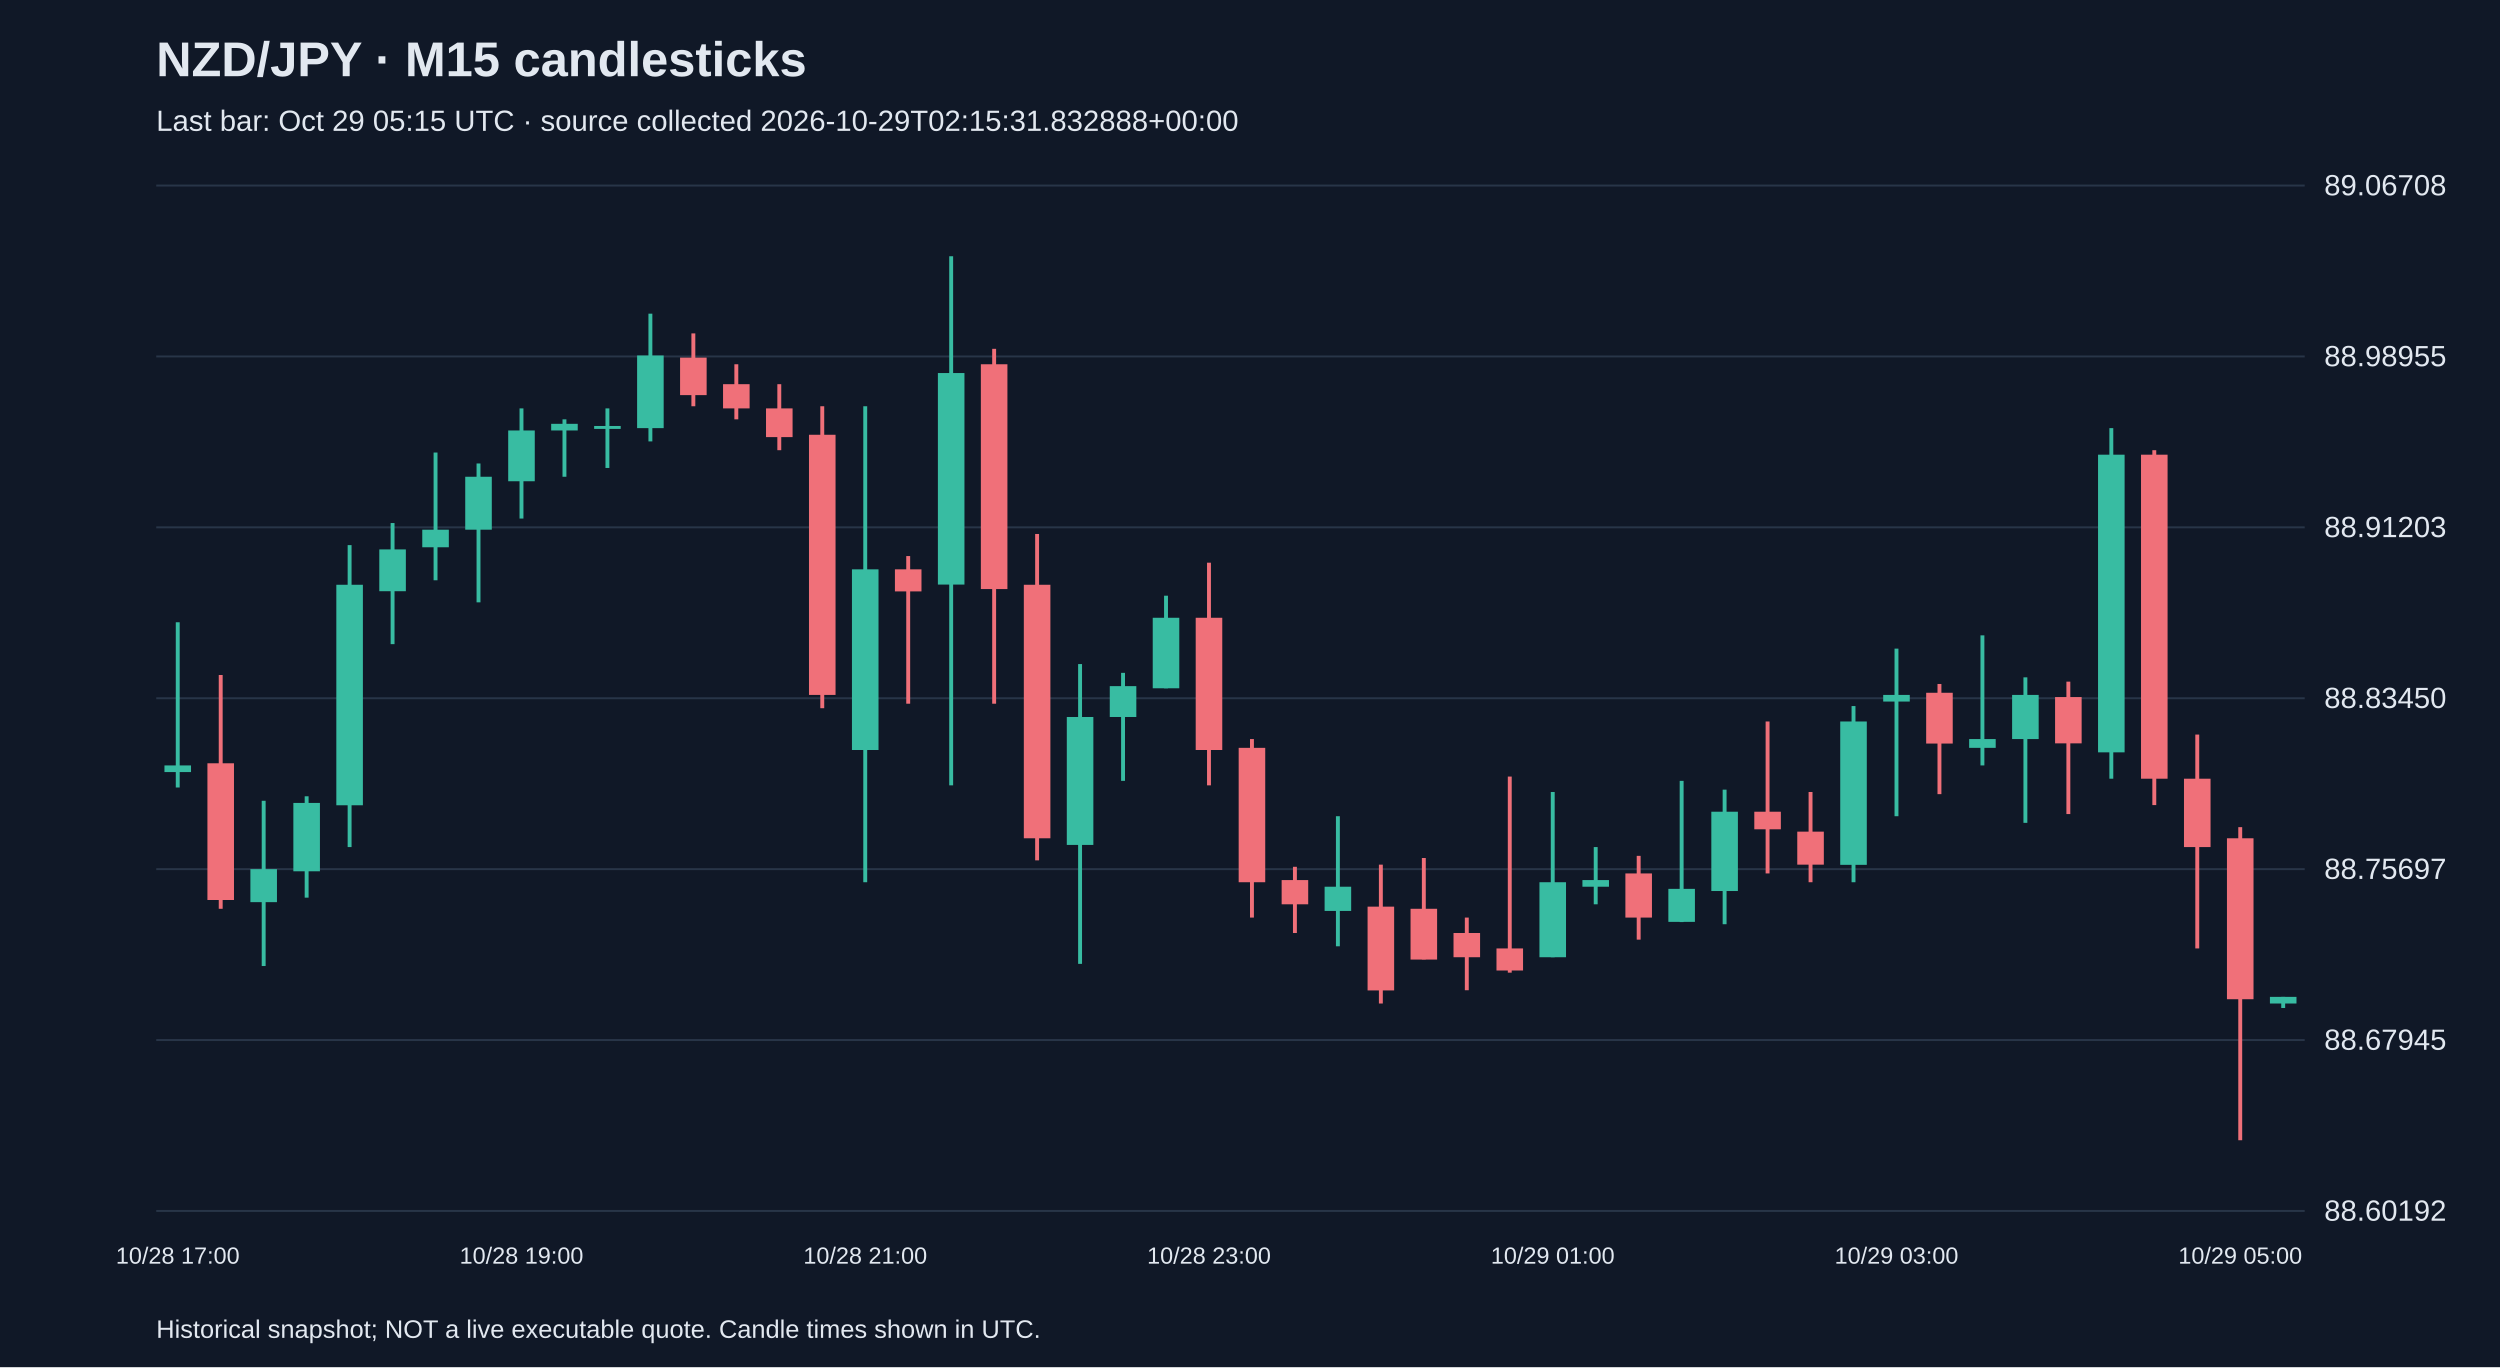
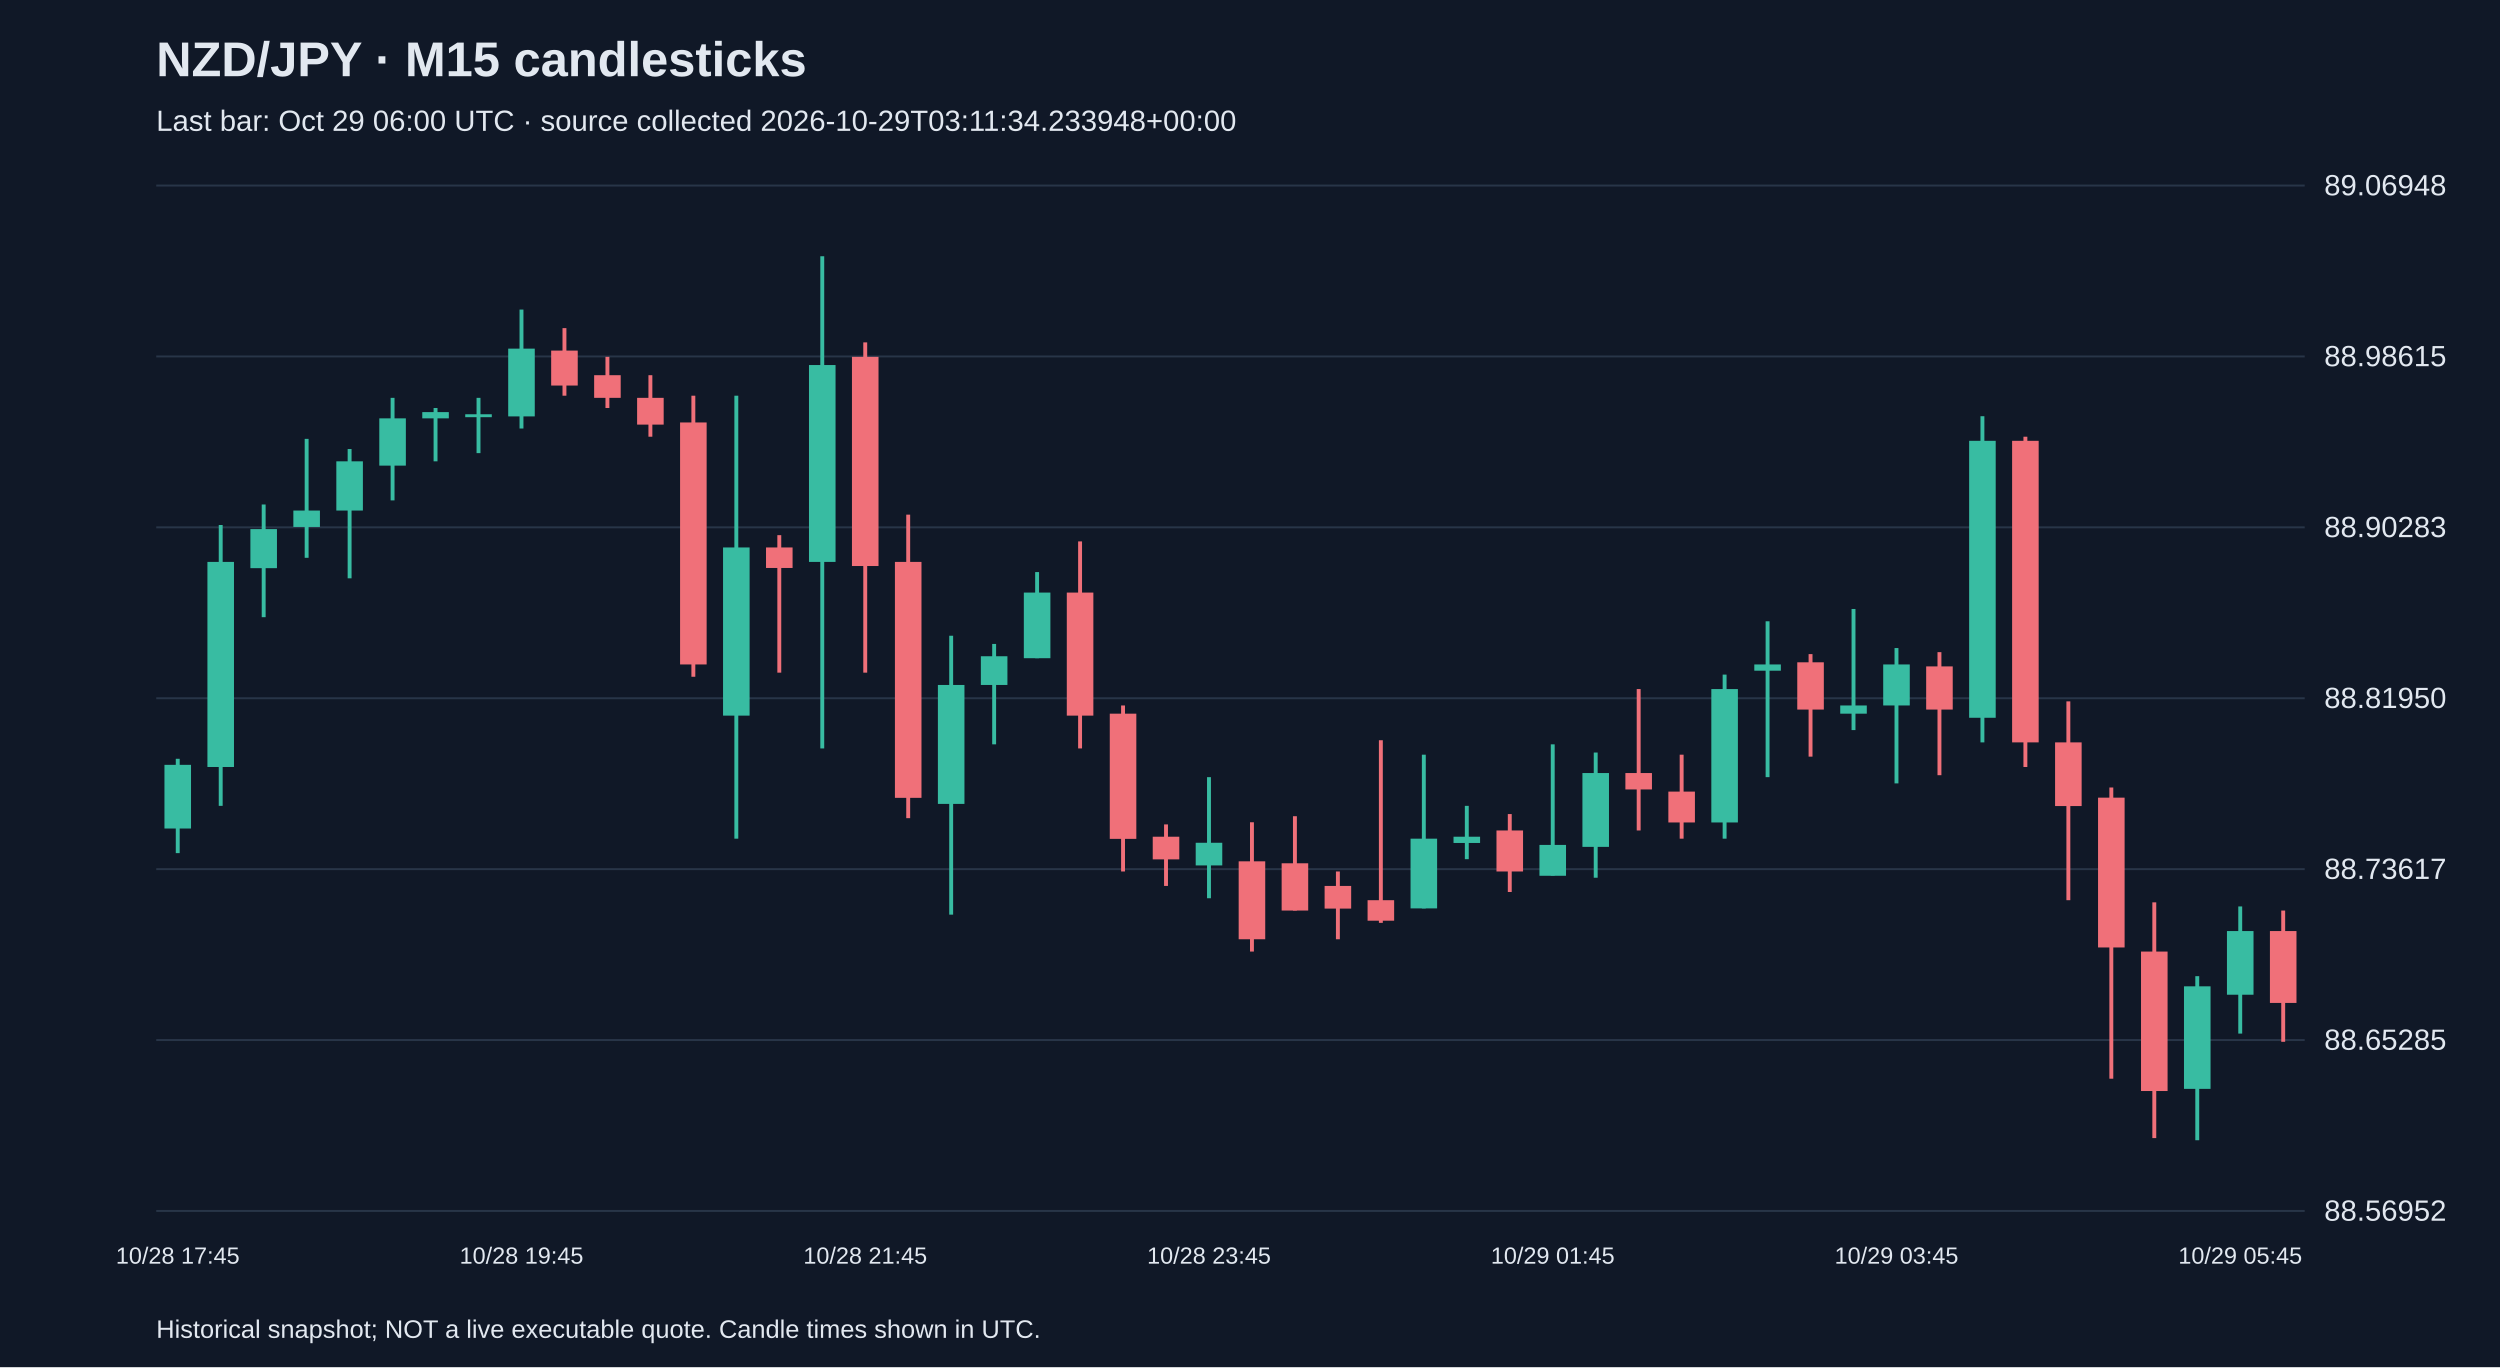
<svg xmlns="http://www.w3.org/2000/svg" viewBox="0 0 1280 700">
  <rect width="100%" height="100%" fill="#101827" />
  <style>text{font-family:Arial,sans-serif;fill:#e2e8f0}</style>
  <text x="80" y="39" font-size="25" font-weight="bold">NZD/JPY · M15 candlesticks</text>
-   <text x="80" y="67" font-size="15" fill="#a6b1c5">Last bar: Oct 29 05:15 UTC · source collected 2026-10-29T02:15:31.832888+00:00</text>
+   <text x="80" y="67" font-size="15" fill="#a6b1c5">Last bar: Oct 29 06:00 UTC · source collected 2026-10-29T03:11:34.233948+00:00</text>
  <line x1="80" y1="620.0" x2="1180" y2="620.0" stroke="#283548" />
-   <text x="1190" y="625.0" font-size="15">88.60192</text>
+   <text x="1190" y="625.0" font-size="15">88.56952</text>
  <line x1="80" y1="532.5" x2="1180" y2="532.5" stroke="#283548" />
-   <text x="1190" y="537.5" font-size="15">88.67945</text>
+   <text x="1190" y="537.5" font-size="15">88.65285</text>
  <line x1="80" y1="445.0" x2="1180" y2="445.0" stroke="#283548" />
-   <text x="1190" y="450.0" font-size="15">88.75697</text>
+   <text x="1190" y="450.0" font-size="15">88.73617</text>
  <line x1="80" y1="357.5" x2="1180" y2="357.5" stroke="#283548" />
-   <text x="1190" y="362.5" font-size="15">88.83450</text>
+   <text x="1190" y="362.5" font-size="15">88.81950</text>
  <line x1="80" y1="270.0" x2="1180" y2="270.0" stroke="#283548" />
-   <text x="1190" y="275.0" font-size="15">88.91203</text>
+   <text x="1190" y="275.0" font-size="15">88.90283</text>
  <line x1="80" y1="182.5" x2="1180" y2="182.5" stroke="#283548" />
-   <text x="1190" y="187.5" font-size="15">88.98955</text>
+   <text x="1190" y="187.5" font-size="15">88.98615</text>
  <line x1="80" y1="95.0" x2="1180" y2="95.0" stroke="#283548" />
-   <text x="1190" y="100.0" font-size="15">89.06708</text>
-   <line x1="91.0" y1="318.6" x2="91.0" y2="403.2" stroke="#38bca2" stroke-width="2" />
-   <rect x="84.2" y="391.9" width="13.6" height="3.4" fill="#38bca2" />
-   <text x="91.0" y="647" text-anchor="middle" font-size="12">10/28 17:00</text>
-   <line x1="113.0" y1="345.6" x2="113.0" y2="465.3" stroke="#f07079" stroke-width="2" />
-   <rect x="106.2" y="390.8" width="13.6" height="70.0" fill="#f07079" />
-   <line x1="135.0" y1="410.0" x2="135.0" y2="494.6" stroke="#38bca2" stroke-width="2" />
-   <rect x="128.2" y="445.0" width="13.6" height="16.9" fill="#38bca2" />
-   <line x1="157.0" y1="407.7" x2="157.0" y2="459.6" stroke="#38bca2" stroke-width="2" />
-   <rect x="150.2" y="411.1" width="13.6" height="35.0" fill="#38bca2" />
-   <line x1="179.0" y1="279.1" x2="179.0" y2="433.7" stroke="#38bca2" stroke-width="2" />
-   <rect x="172.2" y="299.4" width="13.6" height="112.9" fill="#38bca2" />
-   <line x1="201.0" y1="267.8" x2="201.0" y2="329.8" stroke="#38bca2" stroke-width="2" />
-   <rect x="194.2" y="281.3" width="13.6" height="21.4" fill="#38bca2" />
-   <line x1="223.0" y1="231.7" x2="223.0" y2="297.1" stroke="#38bca2" stroke-width="2" />
-   <rect x="216.2" y="271.2" width="13.6" height="9.0" fill="#38bca2" />
-   <line x1="245.0" y1="237.3" x2="245.0" y2="308.4" stroke="#38bca2" stroke-width="2" />
-   <rect x="238.2" y="244.1" width="13.6" height="27.1" fill="#38bca2" />
-   <line x1="267.0" y1="209.1" x2="267.0" y2="265.5" stroke="#38bca2" stroke-width="2" />
-   <rect x="260.2" y="220.4" width="13.6" height="26.0" fill="#38bca2" />
-   <text x="267.0" y="647" text-anchor="middle" font-size="12">10/28 19:00</text>
-   <line x1="289.0" y1="214.7" x2="289.0" y2="244.1" stroke="#38bca2" stroke-width="2" />
-   <rect x="282.2" y="217.0" width="13.6" height="3.4" fill="#38bca2" />
-   <line x1="311.0" y1="209.1" x2="311.0" y2="239.6" stroke="#38bca2" stroke-width="2" />
-   <rect x="304.2" y="218.1" width="13.6" height="1.5" fill="#38bca2" />
-   <line x1="333.0" y1="160.6" x2="333.0" y2="226.0" stroke="#38bca2" stroke-width="2" />
-   <rect x="326.2" y="182.0" width="13.6" height="37.2" fill="#38bca2" />
-   <line x1="355.0" y1="170.7" x2="355.0" y2="208.0" stroke="#f07079" stroke-width="2" />
-   <rect x="348.2" y="183.1" width="13.6" height="19.2" fill="#f07079" />
-   <line x1="377.0" y1="186.5" x2="377.0" y2="214.7" stroke="#f07079" stroke-width="2" />
-   <rect x="370.2" y="196.7" width="13.6" height="12.4" fill="#f07079" />
-   <line x1="399.0" y1="196.7" x2="399.0" y2="230.5" stroke="#f07079" stroke-width="2" />
-   <rect x="392.2" y="209.1" width="13.6" height="14.7" fill="#f07079" />
-   <line x1="421.0" y1="208.0" x2="421.0" y2="362.6" stroke="#f07079" stroke-width="2" />
-   <rect x="414.2" y="222.6" width="13.6" height="133.2" fill="#f07079" />
-   <line x1="443.0" y1="208.0" x2="443.0" y2="451.7" stroke="#38bca2" stroke-width="2" />
-   <rect x="436.2" y="291.5" width="13.6" height="92.5" fill="#38bca2" />
-   <text x="443.0" y="647" text-anchor="middle" font-size="12">10/28 21:00</text>
-   <line x1="465.0" y1="284.7" x2="465.0" y2="360.3" stroke="#f07079" stroke-width="2" />
-   <rect x="458.2" y="291.5" width="13.6" height="11.3" fill="#f07079" />
-   <line x1="487.0" y1="131.2" x2="487.0" y2="402.1" stroke="#38bca2" stroke-width="2" />
-   <rect x="480.2" y="191.0" width="13.6" height="108.3" fill="#38bca2" />
-   <line x1="509.0" y1="178.6" x2="509.0" y2="360.3" stroke="#f07079" stroke-width="2" />
-   <rect x="502.2" y="186.5" width="13.6" height="115.1" fill="#f07079" />
-   <line x1="531.0" y1="273.4" x2="531.0" y2="440.5" stroke="#f07079" stroke-width="2" />
-   <rect x="524.2" y="299.4" width="13.6" height="129.8" fill="#f07079" />
-   <line x1="553.0" y1="340.0" x2="553.0" y2="493.5" stroke="#38bca2" stroke-width="2" />
-   <rect x="546.2" y="367.1" width="13.6" height="65.5" fill="#38bca2" />
-   <line x1="575.0" y1="344.5" x2="575.0" y2="399.8" stroke="#38bca2" stroke-width="2" />
-   <rect x="568.2" y="351.3" width="13.6" height="15.8" fill="#38bca2" />
-   <line x1="597.0" y1="305.0" x2="597.0" y2="352.4" stroke="#38bca2" stroke-width="2" />
-   <rect x="590.2" y="316.3" width="13.6" height="36.1" fill="#38bca2" />
-   <line x1="619.0" y1="288.1" x2="619.0" y2="402.1" stroke="#f07079" stroke-width="2" />
-   <rect x="612.2" y="316.3" width="13.6" height="67.7" fill="#f07079" />
-   <text x="619.0" y="647" text-anchor="middle" font-size="12">10/28 23:00</text>
-   <line x1="641.0" y1="378.4" x2="641.0" y2="469.8" stroke="#f07079" stroke-width="2" />
-   <rect x="634.2" y="382.9" width="13.6" height="68.8" fill="#f07079" />
-   <line x1="663.0" y1="443.8" x2="663.0" y2="477.7" stroke="#f07079" stroke-width="2" />
-   <rect x="656.2" y="450.6" width="13.6" height="12.4" fill="#f07079" />
-   <line x1="685.0" y1="417.9" x2="685.0" y2="484.5" stroke="#38bca2" stroke-width="2" />
-   <rect x="678.2" y="454.0" width="13.6" height="12.4" fill="#38bca2" />
-   <line x1="707.0" y1="442.7" x2="707.0" y2="513.8" stroke="#f07079" stroke-width="2" />
-   <rect x="700.2" y="464.2" width="13.6" height="42.9" fill="#f07079" />
-   <line x1="729.0" y1="439.3" x2="729.0" y2="491.2" stroke="#f07079" stroke-width="2" />
-   <rect x="722.2" y="465.3" width="13.6" height="26.0" fill="#f07079" />
-   <line x1="751.0" y1="469.8" x2="751.0" y2="507.0" stroke="#f07079" stroke-width="2" />
-   <rect x="744.2" y="477.7" width="13.6" height="12.4" fill="#f07079" />
-   <line x1="773.0" y1="397.6" x2="773.0" y2="498.0" stroke="#f07079" stroke-width="2" />
-   <rect x="766.2" y="485.6" width="13.6" height="11.3" fill="#f07079" />
-   <line x1="795.0" y1="405.5" x2="795.0" y2="490.1" stroke="#38bca2" stroke-width="2" />
-   <rect x="788.2" y="451.7" width="13.6" height="38.4" fill="#38bca2" />
-   <text x="795.0" y="647" text-anchor="middle" font-size="12">10/29 01:00</text>
-   <line x1="817.0" y1="433.7" x2="817.0" y2="463.0" stroke="#38bca2" stroke-width="2" />
-   <rect x="810.2" y="450.6" width="13.6" height="3.4" fill="#38bca2" />
-   <line x1="839.0" y1="438.2" x2="839.0" y2="481.1" stroke="#f07079" stroke-width="2" />
-   <rect x="832.2" y="447.2" width="13.6" height="22.6" fill="#f07079" />
-   <line x1="861.0" y1="399.8" x2="861.0" y2="472.1" stroke="#38bca2" stroke-width="2" />
-   <rect x="854.2" y="455.1" width="13.6" height="16.9" fill="#38bca2" />
-   <line x1="883.0" y1="404.3" x2="883.0" y2="473.2" stroke="#38bca2" stroke-width="2" />
-   <rect x="876.2" y="415.6" width="13.6" height="40.6" fill="#38bca2" />
-   <line x1="905.0" y1="369.4" x2="905.0" y2="447.2" stroke="#f07079" stroke-width="2" />
-   <rect x="898.2" y="415.6" width="13.6" height="9.0" fill="#f07079" />
-   <line x1="927.0" y1="405.5" x2="927.0" y2="451.7" stroke="#f07079" stroke-width="2" />
-   <rect x="920.2" y="425.8" width="13.6" height="16.9" fill="#f07079" />
-   <line x1="949.0" y1="361.5" x2="949.0" y2="451.7" stroke="#38bca2" stroke-width="2" />
-   <rect x="942.2" y="369.4" width="13.6" height="73.4" fill="#38bca2" />
-   <line x1="971.0" y1="332.1" x2="971.0" y2="417.9" stroke="#38bca2" stroke-width="2" />
-   <rect x="964.2" y="355.8" width="13.6" height="3.4" fill="#38bca2" />
-   <text x="971.0" y="647" text-anchor="middle" font-size="12">10/29 03:00</text>
-   <line x1="993.0" y1="350.2" x2="993.0" y2="406.6" stroke="#f07079" stroke-width="2" />
-   <rect x="986.2" y="354.7" width="13.6" height="26.0" fill="#f07079" />
-   <line x1="1015.0" y1="325.3" x2="1015.0" y2="391.9" stroke="#38bca2" stroke-width="2" />
-   <rect x="1008.2" y="378.4" width="13.6" height="4.5" fill="#38bca2" />
-   <line x1="1037.0" y1="346.8" x2="1037.0" y2="421.3" stroke="#38bca2" stroke-width="2" />
-   <rect x="1030.2" y="355.8" width="13.6" height="22.6" fill="#38bca2" />
-   <line x1="1059.0" y1="349.0" x2="1059.0" y2="416.8" stroke="#f07079" stroke-width="2" />
-   <rect x="1052.2" y="356.9" width="13.6" height="23.7" fill="#f07079" />
-   <line x1="1081.0" y1="219.2" x2="1081.0" y2="398.7" stroke="#38bca2" stroke-width="2" />
-   <rect x="1074.2" y="232.8" width="13.6" height="152.4" fill="#38bca2" />
-   <line x1="1103.0" y1="230.5" x2="1103.0" y2="412.2" stroke="#f07079" stroke-width="2" />
-   <rect x="1096.2" y="232.8" width="13.6" height="165.9" fill="#f07079" />
-   <line x1="1125.0" y1="376.1" x2="1125.0" y2="485.6" stroke="#f07079" stroke-width="2" />
-   <rect x="1118.2" y="398.7" width="13.6" height="35.0" fill="#f07079" />
-   <line x1="1147.0" y1="423.5" x2="1147.0" y2="583.8" stroke="#f07079" stroke-width="2" />
-   <rect x="1140.2" y="429.2" width="13.6" height="82.4" fill="#f07079" />
-   <text x="1147.0" y="647" text-anchor="middle" font-size="12">10/29 05:00</text>
-   <line x1="1169.0" y1="510.4" x2="1169.0" y2="516.1" stroke="#38bca2" stroke-width="2" />
-   <rect x="1162.2" y="510.4" width="13.6" height="3.4" fill="#38bca2" />
+   <text x="1190" y="100.0" font-size="15">89.06948</text>
+   <line x1="91.0" y1="388.5" x2="91.0" y2="436.8" stroke="#38bca2" stroke-width="2" />
+   <rect x="84.2" y="391.6" width="13.6" height="32.6" fill="#38bca2" />
+   <text x="91.0" y="647" text-anchor="middle" font-size="12">10/28 17:45</text>
+   <line x1="113.0" y1="268.8" x2="113.0" y2="412.6" stroke="#38bca2" stroke-width="2" />
+   <rect x="106.2" y="287.7" width="13.6" height="105.0" fill="#38bca2" />
+   <line x1="135.0" y1="258.3" x2="135.0" y2="316.0" stroke="#38bca2" stroke-width="2" />
+   <rect x="128.2" y="270.9" width="13.6" height="20.0" fill="#38bca2" />
+   <line x1="157.0" y1="224.7" x2="157.0" y2="285.6" stroke="#38bca2" stroke-width="2" />
+   <rect x="150.2" y="261.4" width="13.6" height="8.4" fill="#38bca2" />
+   <line x1="179.0" y1="229.9" x2="179.0" y2="296.1" stroke="#38bca2" stroke-width="2" />
+   <rect x="172.2" y="236.2" width="13.6" height="25.2" fill="#38bca2" />
+   <line x1="201.0" y1="203.7" x2="201.0" y2="256.2" stroke="#38bca2" stroke-width="2" />
+   <rect x="194.2" y="214.2" width="13.6" height="24.2" fill="#38bca2" />
+   <line x1="223.0" y1="208.9" x2="223.0" y2="236.2" stroke="#38bca2" stroke-width="2" />
+   <rect x="216.2" y="211.0" width="13.6" height="3.2" fill="#38bca2" />
+   <line x1="245.0" y1="203.7" x2="245.0" y2="232.0" stroke="#38bca2" stroke-width="2" />
+   <rect x="238.2" y="212.1" width="13.6" height="1.5" fill="#38bca2" />
+   <line x1="267.0" y1="158.5" x2="267.0" y2="219.4" stroke="#38bca2" stroke-width="2" />
+   <rect x="260.2" y="178.5" width="13.6" height="34.7" fill="#38bca2" />
+   <text x="267.0" y="647" text-anchor="middle" font-size="12">10/28 19:45</text>
+   <line x1="289.0" y1="168.0" x2="289.0" y2="202.6" stroke="#f07079" stroke-width="2" />
+   <rect x="282.2" y="179.5" width="13.6" height="17.9" fill="#f07079" />
+   <line x1="311.0" y1="182.7" x2="311.0" y2="208.9" stroke="#f07079" stroke-width="2" />
+   <rect x="304.2" y="192.1" width="13.6" height="11.6" fill="#f07079" />
+   <line x1="333.0" y1="192.1" x2="333.0" y2="223.6" stroke="#f07079" stroke-width="2" />
+   <rect x="326.2" y="203.7" width="13.6" height="13.7" fill="#f07079" />
+   <line x1="355.0" y1="202.6" x2="355.0" y2="346.5" stroke="#f07079" stroke-width="2" />
+   <rect x="348.2" y="216.3" width="13.6" height="123.9" fill="#f07079" />
+   <line x1="377.0" y1="202.6" x2="377.0" y2="429.4" stroke="#38bca2" stroke-width="2" />
+   <rect x="370.2" y="280.3" width="13.6" height="86.1" fill="#38bca2" />
+   <line x1="399.0" y1="274.0" x2="399.0" y2="344.4" stroke="#f07079" stroke-width="2" />
+   <rect x="392.2" y="280.3" width="13.6" height="10.5" fill="#f07079" />
+   <line x1="421.0" y1="131.2" x2="421.0" y2="383.2" stroke="#38bca2" stroke-width="2" />
+   <rect x="414.2" y="186.9" width="13.6" height="100.8" fill="#38bca2" />
+   <line x1="443.0" y1="175.3" x2="443.0" y2="344.4" stroke="#f07079" stroke-width="2" />
+   <rect x="436.2" y="182.7" width="13.6" height="107.1" fill="#f07079" />
+   <text x="443.0" y="647" text-anchor="middle" font-size="12">10/28 21:45</text>
+   <line x1="465.0" y1="263.5" x2="465.0" y2="418.9" stroke="#f07079" stroke-width="2" />
+   <rect x="458.2" y="287.7" width="13.6" height="120.8" fill="#f07079" />
+   <line x1="487.0" y1="325.5" x2="487.0" y2="468.3" stroke="#38bca2" stroke-width="2" />
+   <rect x="480.2" y="350.7" width="13.6" height="60.9" fill="#38bca2" />
+   <line x1="509.0" y1="329.7" x2="509.0" y2="381.1" stroke="#38bca2" stroke-width="2" />
+   <rect x="502.2" y="336.0" width="13.6" height="14.7" fill="#38bca2" />
+   <line x1="531.0" y1="292.9" x2="531.0" y2="337.0" stroke="#38bca2" stroke-width="2" />
+   <rect x="524.2" y="303.4" width="13.6" height="33.6" fill="#38bca2" />
+   <line x1="553.0" y1="277.2" x2="553.0" y2="383.2" stroke="#f07079" stroke-width="2" />
+   <rect x="546.2" y="303.4" width="13.6" height="63.0" fill="#f07079" />
+   <line x1="575.0" y1="361.2" x2="575.0" y2="446.2" stroke="#f07079" stroke-width="2" />
+   <rect x="568.2" y="365.4" width="13.6" height="64.1" fill="#f07079" />
+   <line x1="597.0" y1="422.1" x2="597.0" y2="453.6" stroke="#f07079" stroke-width="2" />
+   <rect x="590.2" y="428.4" width="13.6" height="11.6" fill="#f07079" />
+   <line x1="619.0" y1="397.9" x2="619.0" y2="459.9" stroke="#38bca2" stroke-width="2" />
+   <rect x="612.2" y="431.5" width="13.6" height="11.6" fill="#38bca2" />
+   <text x="619.0" y="647" text-anchor="middle" font-size="12">10/28 23:45</text>
+   <line x1="641.0" y1="421.0" x2="641.0" y2="487.2" stroke="#f07079" stroke-width="2" />
+   <rect x="634.2" y="441.0" width="13.6" height="39.9" fill="#f07079" />
+   <line x1="663.0" y1="417.9" x2="663.0" y2="466.2" stroke="#f07079" stroke-width="2" />
+   <rect x="656.2" y="442.0" width="13.6" height="24.2" fill="#f07079" />
+   <line x1="685.0" y1="446.2" x2="685.0" y2="480.9" stroke="#f07079" stroke-width="2" />
+   <rect x="678.2" y="453.6" width="13.6" height="11.6" fill="#f07079" />
+   <line x1="707.0" y1="379.0" x2="707.0" y2="472.5" stroke="#f07079" stroke-width="2" />
+   <rect x="700.2" y="460.9" width="13.6" height="10.5" fill="#f07079" />
+   <line x1="729.0" y1="386.4" x2="729.0" y2="465.1" stroke="#38bca2" stroke-width="2" />
+   <rect x="722.2" y="429.4" width="13.6" height="35.7" fill="#38bca2" />
+   <line x1="751.0" y1="412.6" x2="751.0" y2="439.9" stroke="#38bca2" stroke-width="2" />
+   <rect x="744.2" y="428.4" width="13.6" height="3.2" fill="#38bca2" />
+   <line x1="773.0" y1="416.8" x2="773.0" y2="456.7" stroke="#f07079" stroke-width="2" />
+   <rect x="766.2" y="425.2" width="13.6" height="21.0" fill="#f07079" />
+   <line x1="795.0" y1="381.1" x2="795.0" y2="448.3" stroke="#38bca2" stroke-width="2" />
+   <rect x="788.2" y="432.6" width="13.6" height="15.8" fill="#38bca2" />
+   <text x="795.0" y="647" text-anchor="middle" font-size="12">10/29 01:45</text>
+   <line x1="817.0" y1="385.3" x2="817.0" y2="449.4" stroke="#38bca2" stroke-width="2" />
+   <rect x="810.2" y="395.8" width="13.6" height="37.8" fill="#38bca2" />
+   <line x1="839.0" y1="352.8" x2="839.0" y2="425.2" stroke="#f07079" stroke-width="2" />
+   <rect x="832.2" y="395.8" width="13.6" height="8.4" fill="#f07079" />
+   <line x1="861.0" y1="386.4" x2="861.0" y2="429.4" stroke="#f07079" stroke-width="2" />
+   <rect x="854.2" y="405.3" width="13.6" height="15.8" fill="#f07079" />
+   <line x1="883.0" y1="345.4" x2="883.0" y2="429.4" stroke="#38bca2" stroke-width="2" />
+   <rect x="876.2" y="352.8" width="13.6" height="68.3" fill="#38bca2" />
+   <line x1="905.0" y1="318.1" x2="905.0" y2="397.9" stroke="#38bca2" stroke-width="2" />
+   <rect x="898.2" y="340.2" width="13.6" height="3.2" fill="#38bca2" />
+   <line x1="927.0" y1="334.9" x2="927.0" y2="387.4" stroke="#f07079" stroke-width="2" />
+   <rect x="920.2" y="339.1" width="13.6" height="24.2" fill="#f07079" />
+   <line x1="949.0" y1="311.8" x2="949.0" y2="373.8" stroke="#38bca2" stroke-width="2" />
+   <rect x="942.2" y="361.2" width="13.6" height="4.2" fill="#38bca2" />
+   <line x1="971.0" y1="331.8" x2="971.0" y2="401.1" stroke="#38bca2" stroke-width="2" />
+   <rect x="964.2" y="340.2" width="13.6" height="21.0" fill="#38bca2" />
+   <text x="971.0" y="647" text-anchor="middle" font-size="12">10/29 03:45</text>
+   <line x1="993.0" y1="333.9" x2="993.0" y2="396.9" stroke="#f07079" stroke-width="2" />
+   <rect x="986.2" y="341.2" width="13.6" height="22.1" fill="#f07079" />
+   <line x1="1015.0" y1="213.1" x2="1015.0" y2="380.1" stroke="#38bca2" stroke-width="2" />
+   <rect x="1008.2" y="225.7" width="13.6" height="141.8" fill="#38bca2" />
+   <line x1="1037.0" y1="223.6" x2="1037.0" y2="392.7" stroke="#f07079" stroke-width="2" />
+   <rect x="1030.2" y="225.7" width="13.6" height="154.4" fill="#f07079" />
+   <line x1="1059.0" y1="359.1" x2="1059.0" y2="460.9" stroke="#f07079" stroke-width="2" />
+   <rect x="1052.2" y="380.1" width="13.6" height="32.6" fill="#f07079" />
+   <line x1="1081.0" y1="403.2" x2="1081.0" y2="552.3" stroke="#f07079" stroke-width="2" />
+   <rect x="1074.2" y="408.4" width="13.6" height="76.7" fill="#f07079" />
+   <line x1="1103.0" y1="462.0" x2="1103.0" y2="582.7" stroke="#f07079" stroke-width="2" />
+   <rect x="1096.2" y="487.2" width="13.6" height="71.4" fill="#f07079" />
+   <line x1="1125.0" y1="499.8" x2="1125.0" y2="583.8" stroke="#38bca2" stroke-width="2" />
+   <rect x="1118.2" y="505.0" width="13.6" height="52.5" fill="#38bca2" />
+   <line x1="1147.0" y1="464.1" x2="1147.0" y2="529.2" stroke="#38bca2" stroke-width="2" />
+   <rect x="1140.2" y="476.7" width="13.6" height="32.6" fill="#38bca2" />
+   <text x="1147.0" y="647" text-anchor="middle" font-size="12">10/29 05:45</text>
+   <line x1="1169.0" y1="466.2" x2="1169.0" y2="533.4" stroke="#f07079" stroke-width="2" />
+   <rect x="1162.2" y="476.7" width="13.6" height="36.8" fill="#f07079" />
  <text x="80" y="685" font-size="13">Historical snapshot; NOT a live executable quote. Candle times shown in UTC.</text>
</svg>
